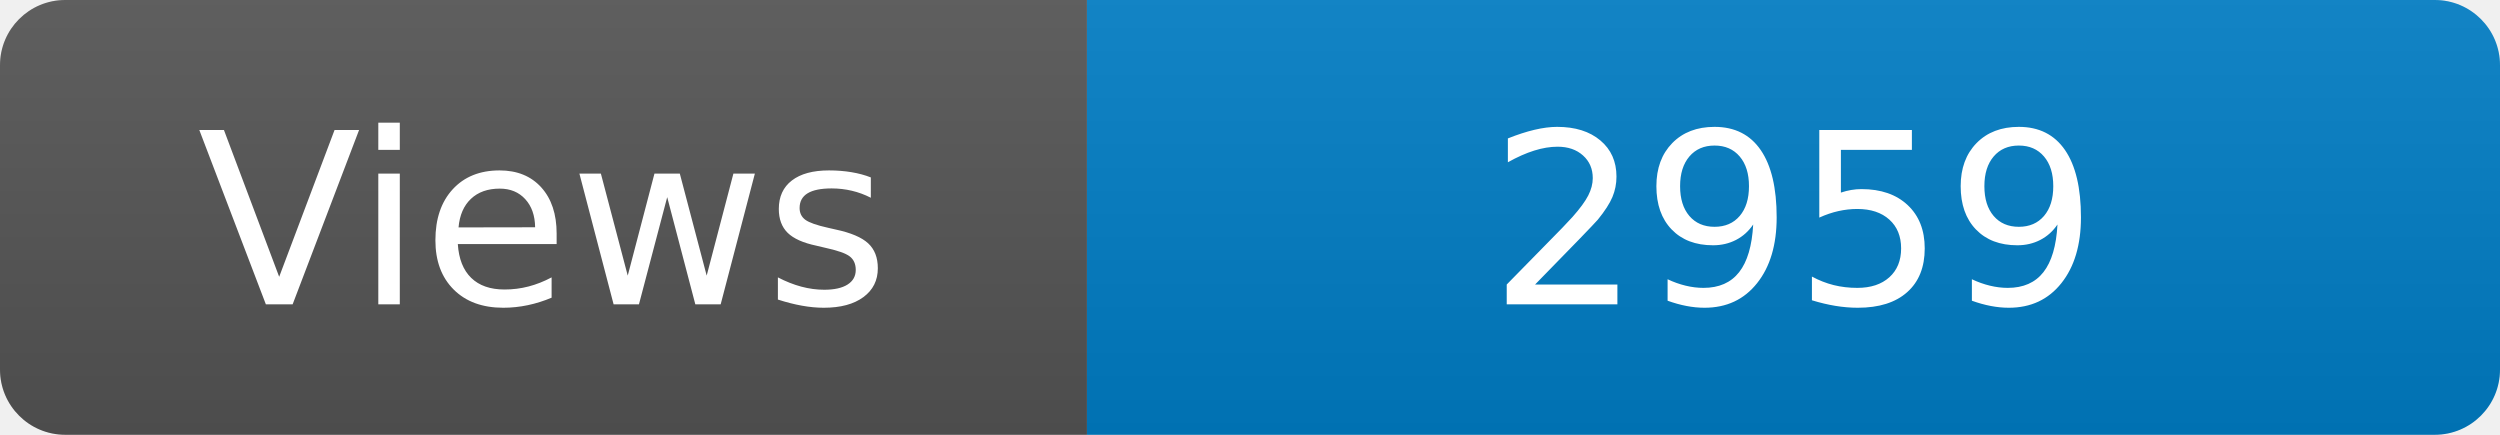
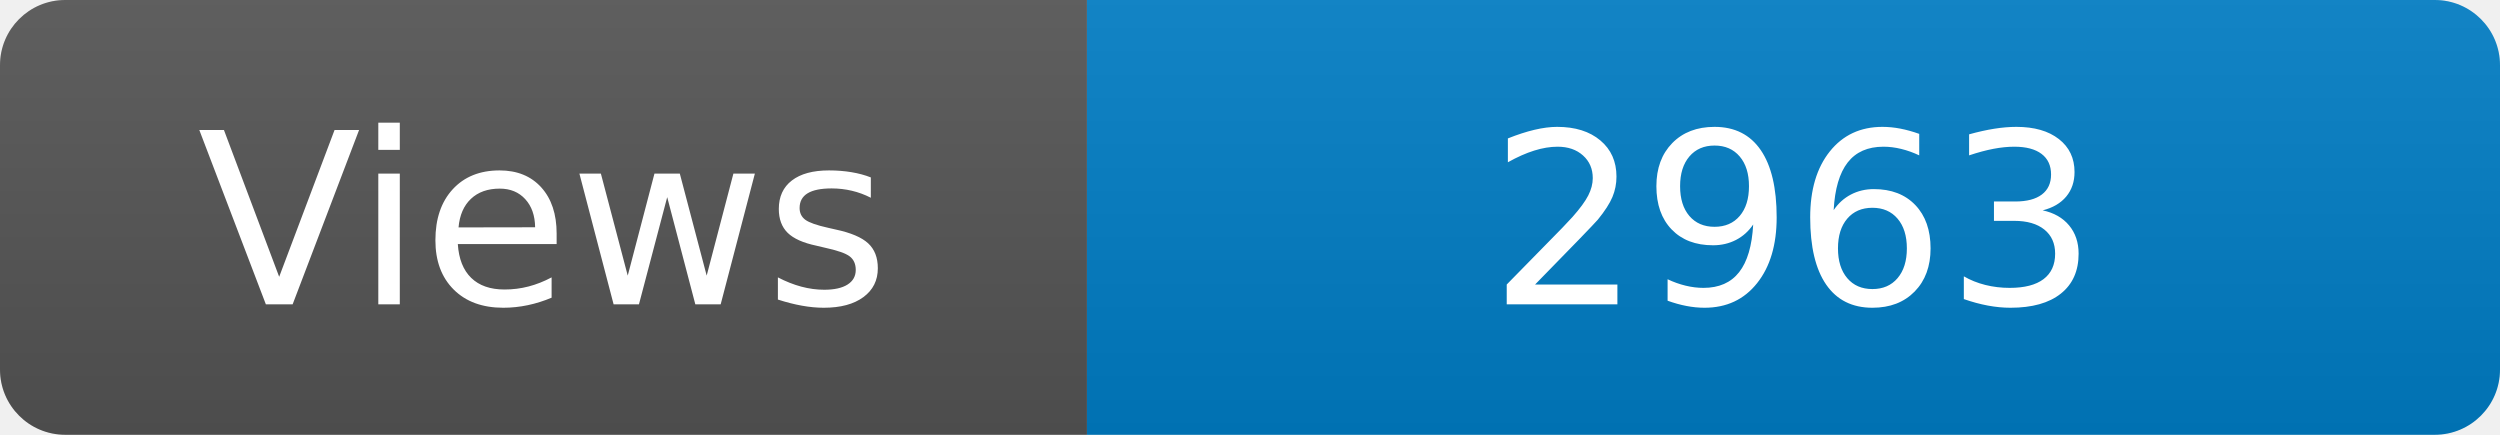
<svg xmlns="http://www.w3.org/2000/svg" width="115" height="20" role="img" aria-label="Maintained?: yes">
  <linearGradient id="s" x2="0" y2="100%">
    <stop offset="0" stop-color="#bbb" stop-opacity=".1" />
    <stop offset="1" stop-opacity=".1" />
  </linearGradient>
  <clipPath id="r">
    <rect width="115" height="20" rx="3" fill="#fff" />
  </clipPath>
  <g clip-path="url(#r)">
    <rect width="50" height="20" fill="#555" />
    <rect x="50" width="160" height="20" fill="#007ec6" />
    <rect width="115" height="20" fill="url(#s)" />
  </g>
  <g fill="#fff" text-anchor="middle" font-family="Verdana,Geneva,DejaVu Sans,sans-serif" font-size="110">
    <text x="250" y="140" transform="scale(.1)" fill="#fff">Views</text>
-     <text x="825" y="140" transform="scale(.1)" fill="#fff">2959</text>
+     <text x="825" y="140" transform="scale(.1)" fill="#fff">2963</text>
  </g>
</svg>
